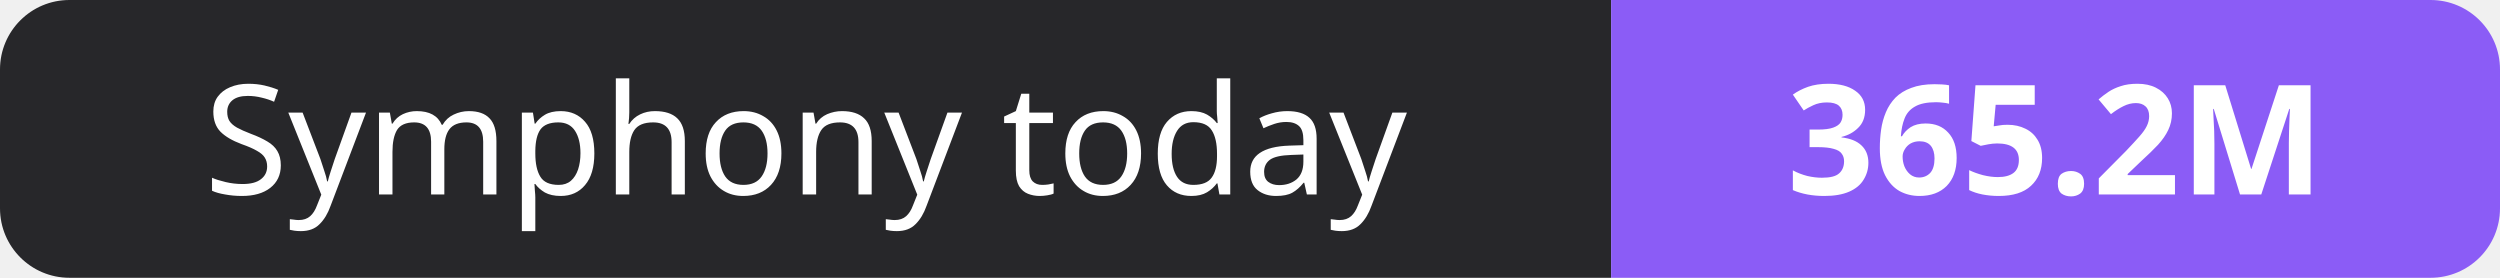
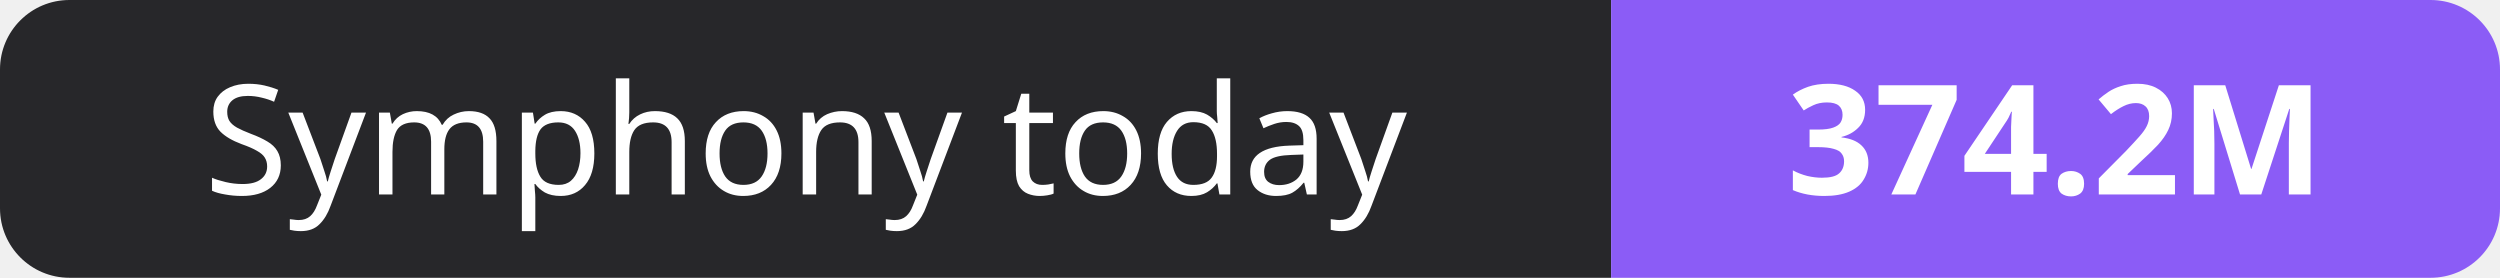
- <svg xmlns="http://www.w3.org/2000/svg" width="180" height="20" role="img" aria-label="Symphony today: 365.2M">
+ <svg xmlns="http://www.w3.org/2000/svg" width="180" height="20" role="img" aria-label="Symphony today: 374.2M">
  <clipPath id="r">
    <rect width="180" height="20" rx="5" fill="#fff" />
  </clipPath>
  <g clip-path="url(#r)">
    <rect width="116" height="20" fill="#27272a" />
    <rect x="116" width="64" height="20" fill="#8b5cf6" />
  </g>
  <g fill="#fff" text-anchor="middle" font-family="Verdana,Geneva,sans-serif" font-size="11">
    <text x="58.0" y="14">Symphony today</text>
-     <text x="148.0" y="14" font-weight="700">365.2M</text>
+     <text x="148.0" y="14" font-weight="700">374.2M</text>
  </g>
</svg>
